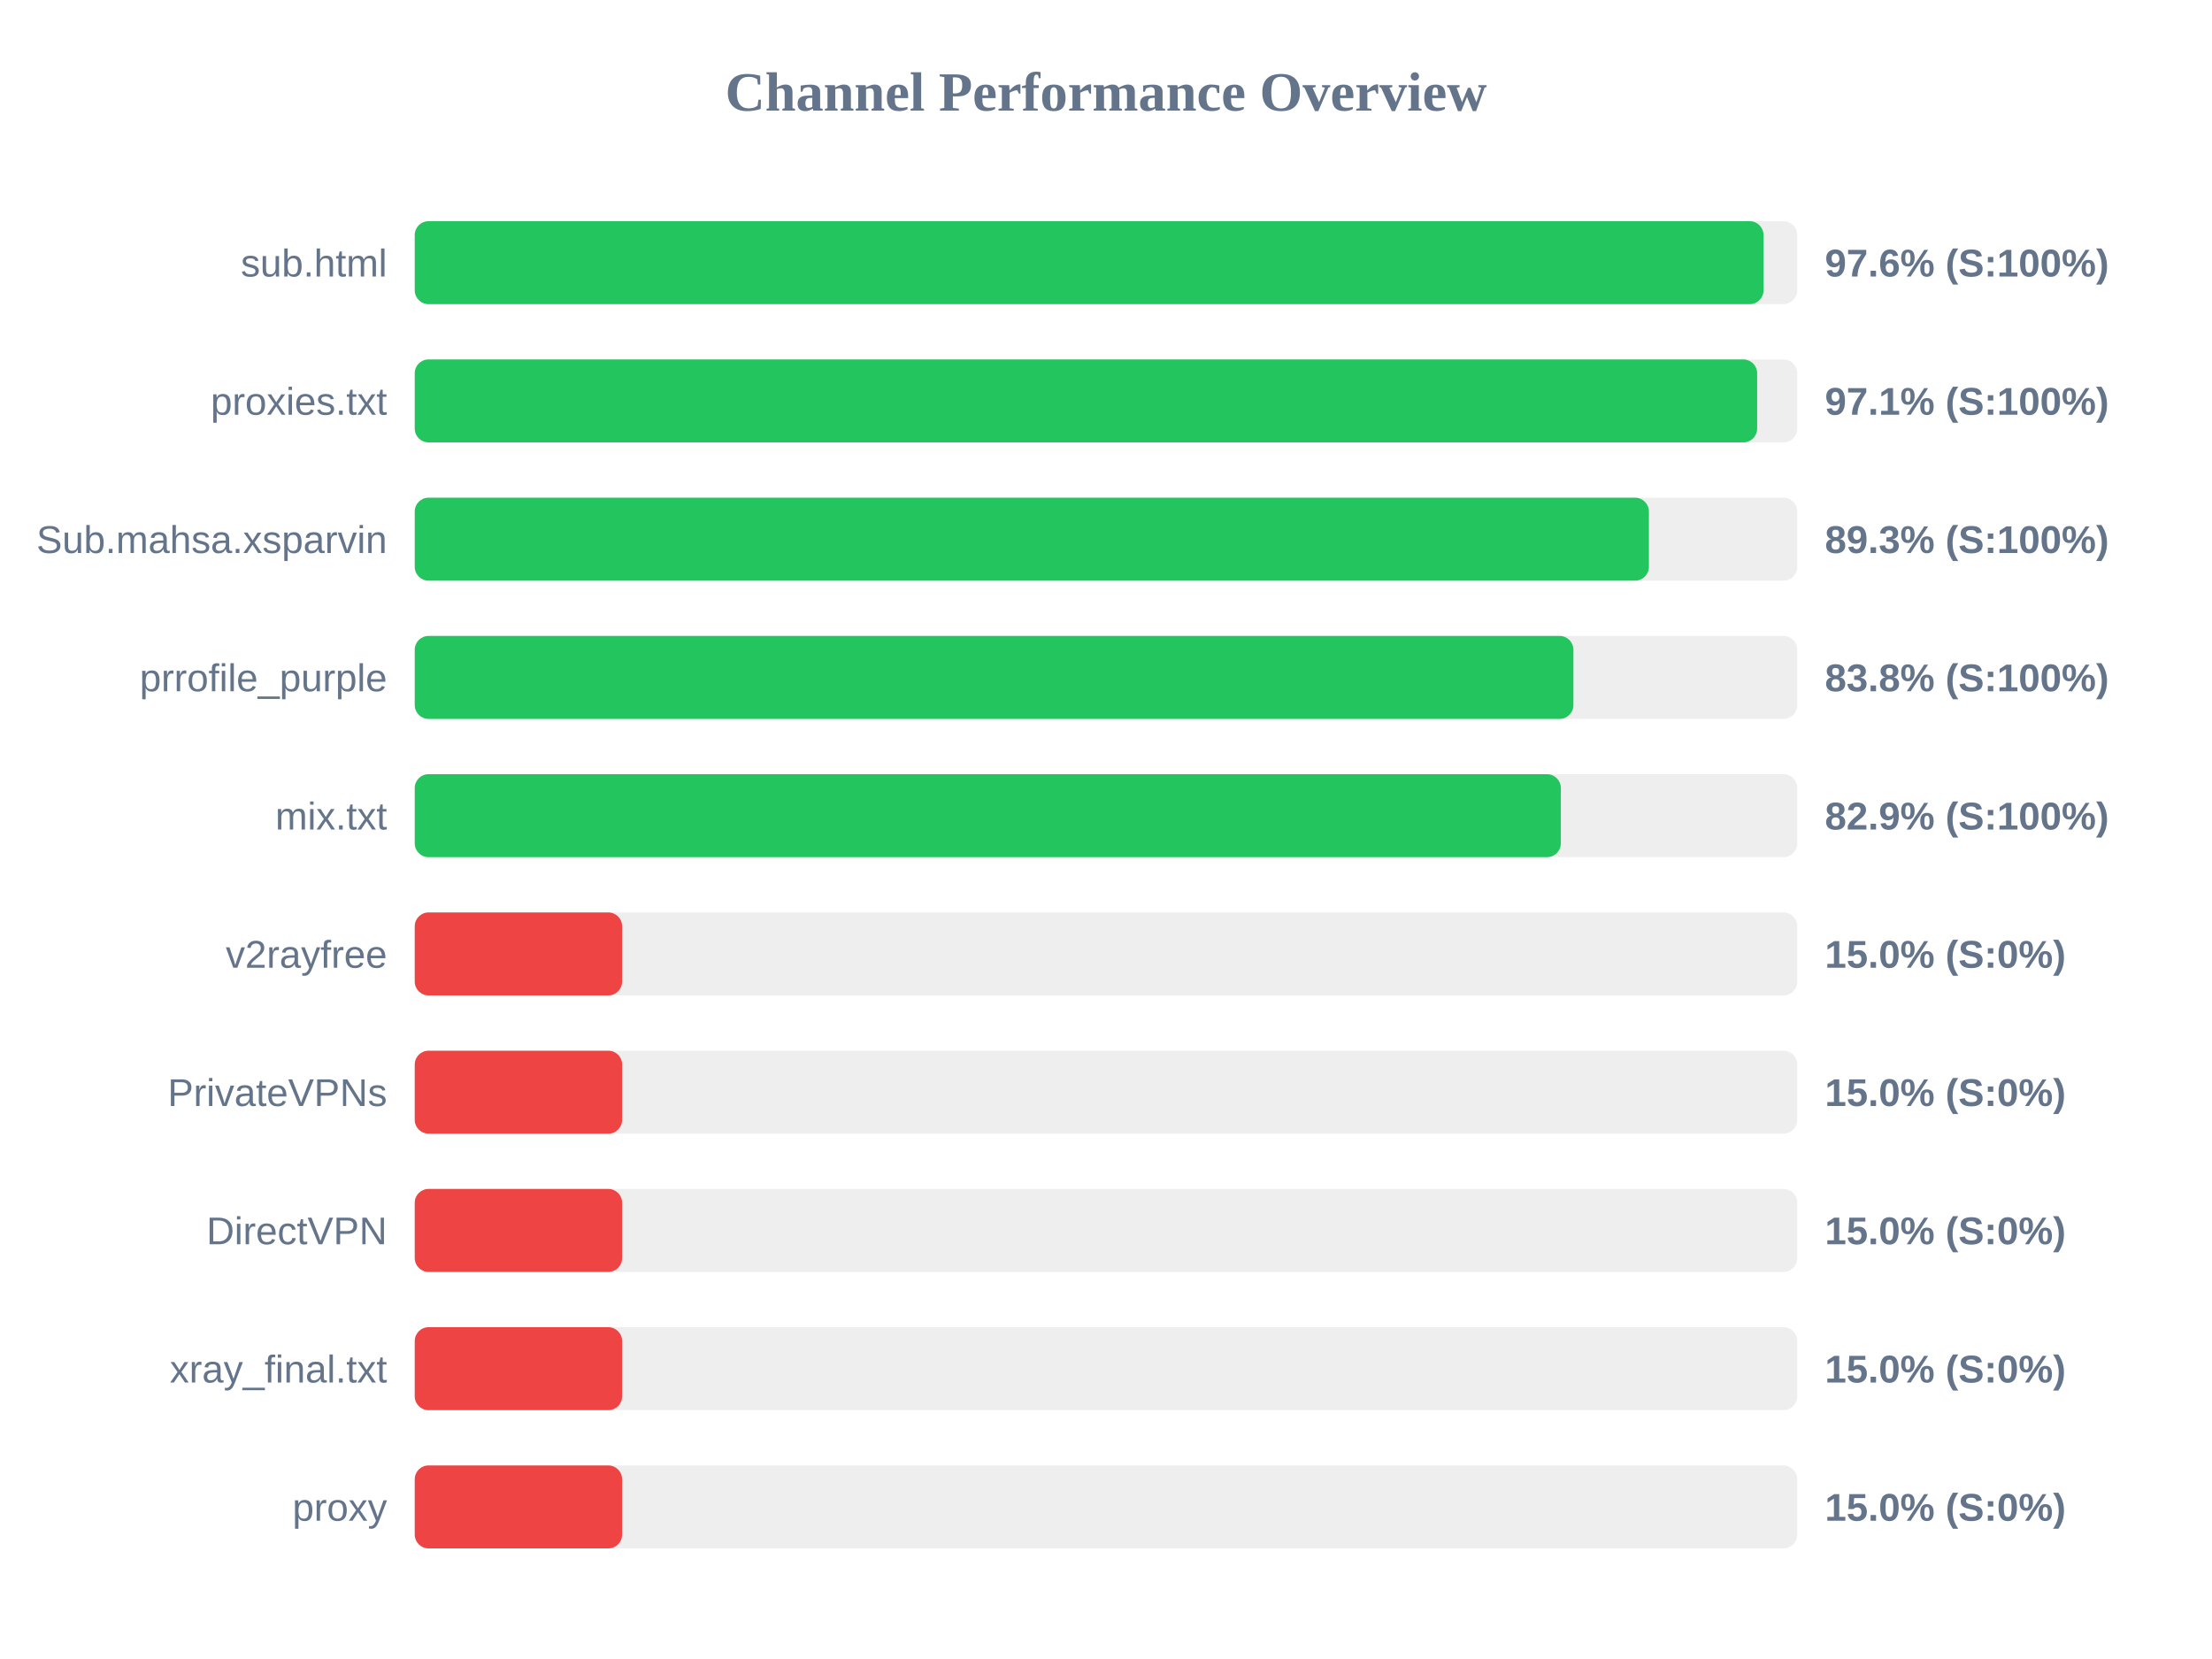
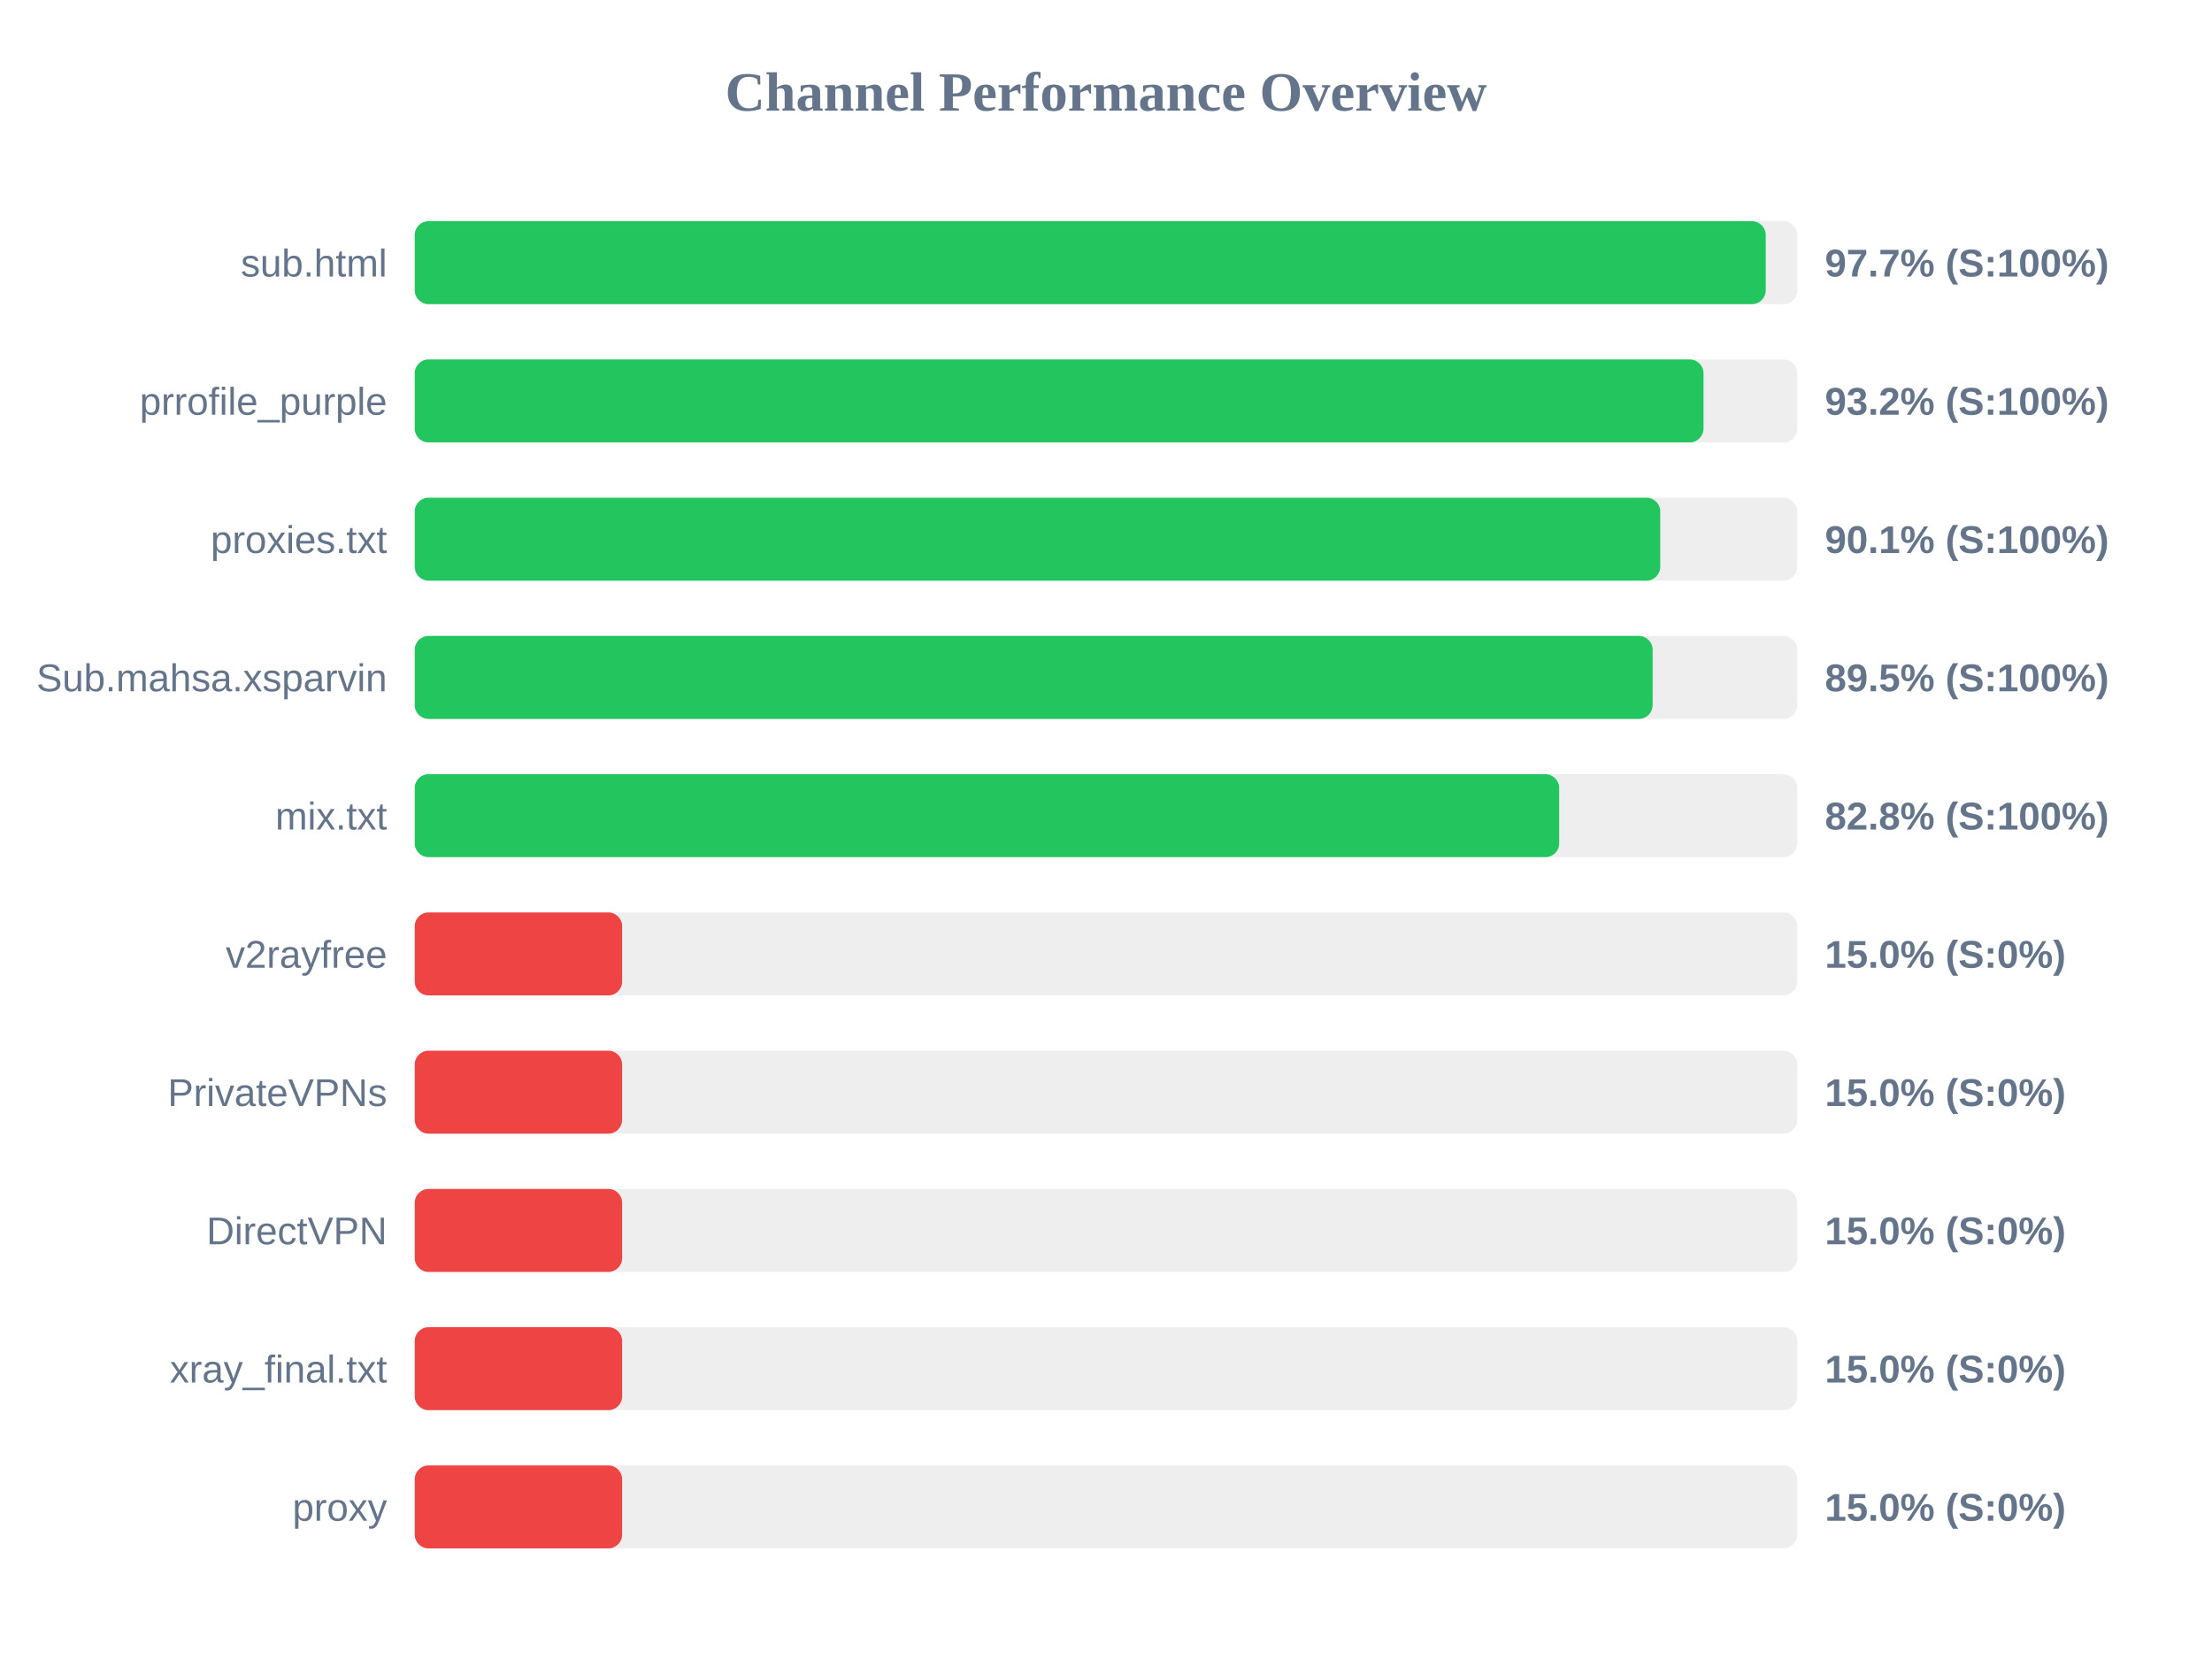
<svg xmlns="http://www.w3.org/2000/svg" width="800" height="600" version="1.1">
  <style>
        .row { font: 14px Arial; fill: #64748b; }
        .score { font: bold 14px Arial; fill: #64748b; }
    </style>
  <text x="400" y="40" text-anchor="middle" font-size="20px" font-weight="bold" fill="#64748b">Channel Performance Overview</text>
  <rect x="150" y="80" width="500" height="30" fill="#eee" rx="5" />
-   <rect x="150" y="80" width="487.8" height="30" fill="#22c55e" rx="5" />
+   <rect x="150" y="80" width="488.6" height="30" fill="#22c55e" rx="5" />
  <text x="140" y="100" text-anchor="end" class="row">sub.html</text>
-   <text x="660" y="100" text-anchor="start" class="score">97.6% (S:100%)</text>
+   <text x="660" y="100" text-anchor="start" class="score">97.7% (S:100%)</text>
  <rect x="150" y="130" width="500" height="30" fill="#eee" rx="5" />
-   <rect x="150" y="130" width="485.5" height="30" fill="#22c55e" rx="5" />
-   <text x="140" y="150" text-anchor="end" class="row">proxies.txt</text>
-   <text x="660" y="150" text-anchor="start" class="score">97.1% (S:100%)</text>
+   <rect x="150" y="130" width="466.1" height="30" fill="#22c55e" rx="5" />
+   <text x="140" y="150" text-anchor="end" class="row">prrofile_purple</text>
+   <text x="660" y="150" text-anchor="start" class="score">93.2% (S:100%)</text>
  <rect x="150" y="180" width="500" height="30" fill="#eee" rx="5" />
-   <rect x="150" y="180" width="446.35" height="30" fill="#22c55e" rx="5" />
-   <text x="140" y="200" text-anchor="end" class="row">Sub.mahsa.xsparvin</text>
-   <text x="660" y="200" text-anchor="start" class="score">89.3% (S:100%)</text>
+   <rect x="150" y="180" width="450.45" height="30" fill="#22c55e" rx="5" />
+   <text x="140" y="200" text-anchor="end" class="row">proxies.txt</text>
+   <text x="660" y="200" text-anchor="start" class="score">90.1% (S:100%)</text>
  <rect x="150" y="230" width="500" height="30" fill="#eee" rx="5" />
-   <rect x="150" y="230" width="419.05" height="30" fill="#22c55e" rx="5" />
-   <text x="140" y="250" text-anchor="end" class="row">prrofile_purple</text>
-   <text x="660" y="250" text-anchor="start" class="score">83.8% (S:100%)</text>
+   <rect x="150" y="230" width="447.7" height="30" fill="#22c55e" rx="5" />
+   <text x="140" y="250" text-anchor="end" class="row">Sub.mahsa.xsparvin</text>
+   <text x="660" y="250" text-anchor="start" class="score">89.5% (S:100%)</text>
  <rect x="150" y="280" width="500" height="30" fill="#eee" rx="5" />
-   <rect x="150" y="280" width="414.5" height="30" fill="#22c55e" rx="5" />
+   <rect x="150" y="280" width="413.9" height="30" fill="#22c55e" rx="5" />
  <text x="140" y="300" text-anchor="end" class="row">mix.txt</text>
-   <text x="660" y="300" text-anchor="start" class="score">82.9% (S:100%)</text>
+   <text x="660" y="300" text-anchor="start" class="score">82.8% (S:100%)</text>
  <rect x="150" y="330" width="500" height="30" fill="#eee" rx="5" />
  <rect x="150" y="330" width="75.0" height="30" fill="#ef4444" rx="5" />
  <text x="140" y="350" text-anchor="end" class="row">v2rayfree</text>
  <text x="660" y="350" text-anchor="start" class="score">15.0% (S:0%)</text>
  <rect x="150" y="380" width="500" height="30" fill="#eee" rx="5" />
  <rect x="150" y="380" width="75.0" height="30" fill="#ef4444" rx="5" />
  <text x="140" y="400" text-anchor="end" class="row">PrivateVPNs</text>
  <text x="660" y="400" text-anchor="start" class="score">15.0% (S:0%)</text>
  <rect x="150" y="430" width="500" height="30" fill="#eee" rx="5" />
  <rect x="150" y="430" width="75.0" height="30" fill="#ef4444" rx="5" />
  <text x="140" y="450" text-anchor="end" class="row">DirectVPN</text>
  <text x="660" y="450" text-anchor="start" class="score">15.0% (S:0%)</text>
  <rect x="150" y="480" width="500" height="30" fill="#eee" rx="5" />
  <rect x="150" y="480" width="75.0" height="30" fill="#ef4444" rx="5" />
  <text x="140" y="500" text-anchor="end" class="row">xray_final.txt</text>
  <text x="660" y="500" text-anchor="start" class="score">15.0% (S:0%)</text>
  <rect x="150" y="530" width="500" height="30" fill="#eee" rx="5" />
  <rect x="150" y="530" width="75.0" height="30" fill="#ef4444" rx="5" />
  <text x="140" y="550" text-anchor="end" class="row">proxy</text>
  <text x="660" y="550" text-anchor="start" class="score">15.0% (S:0%)</text>
</svg>
